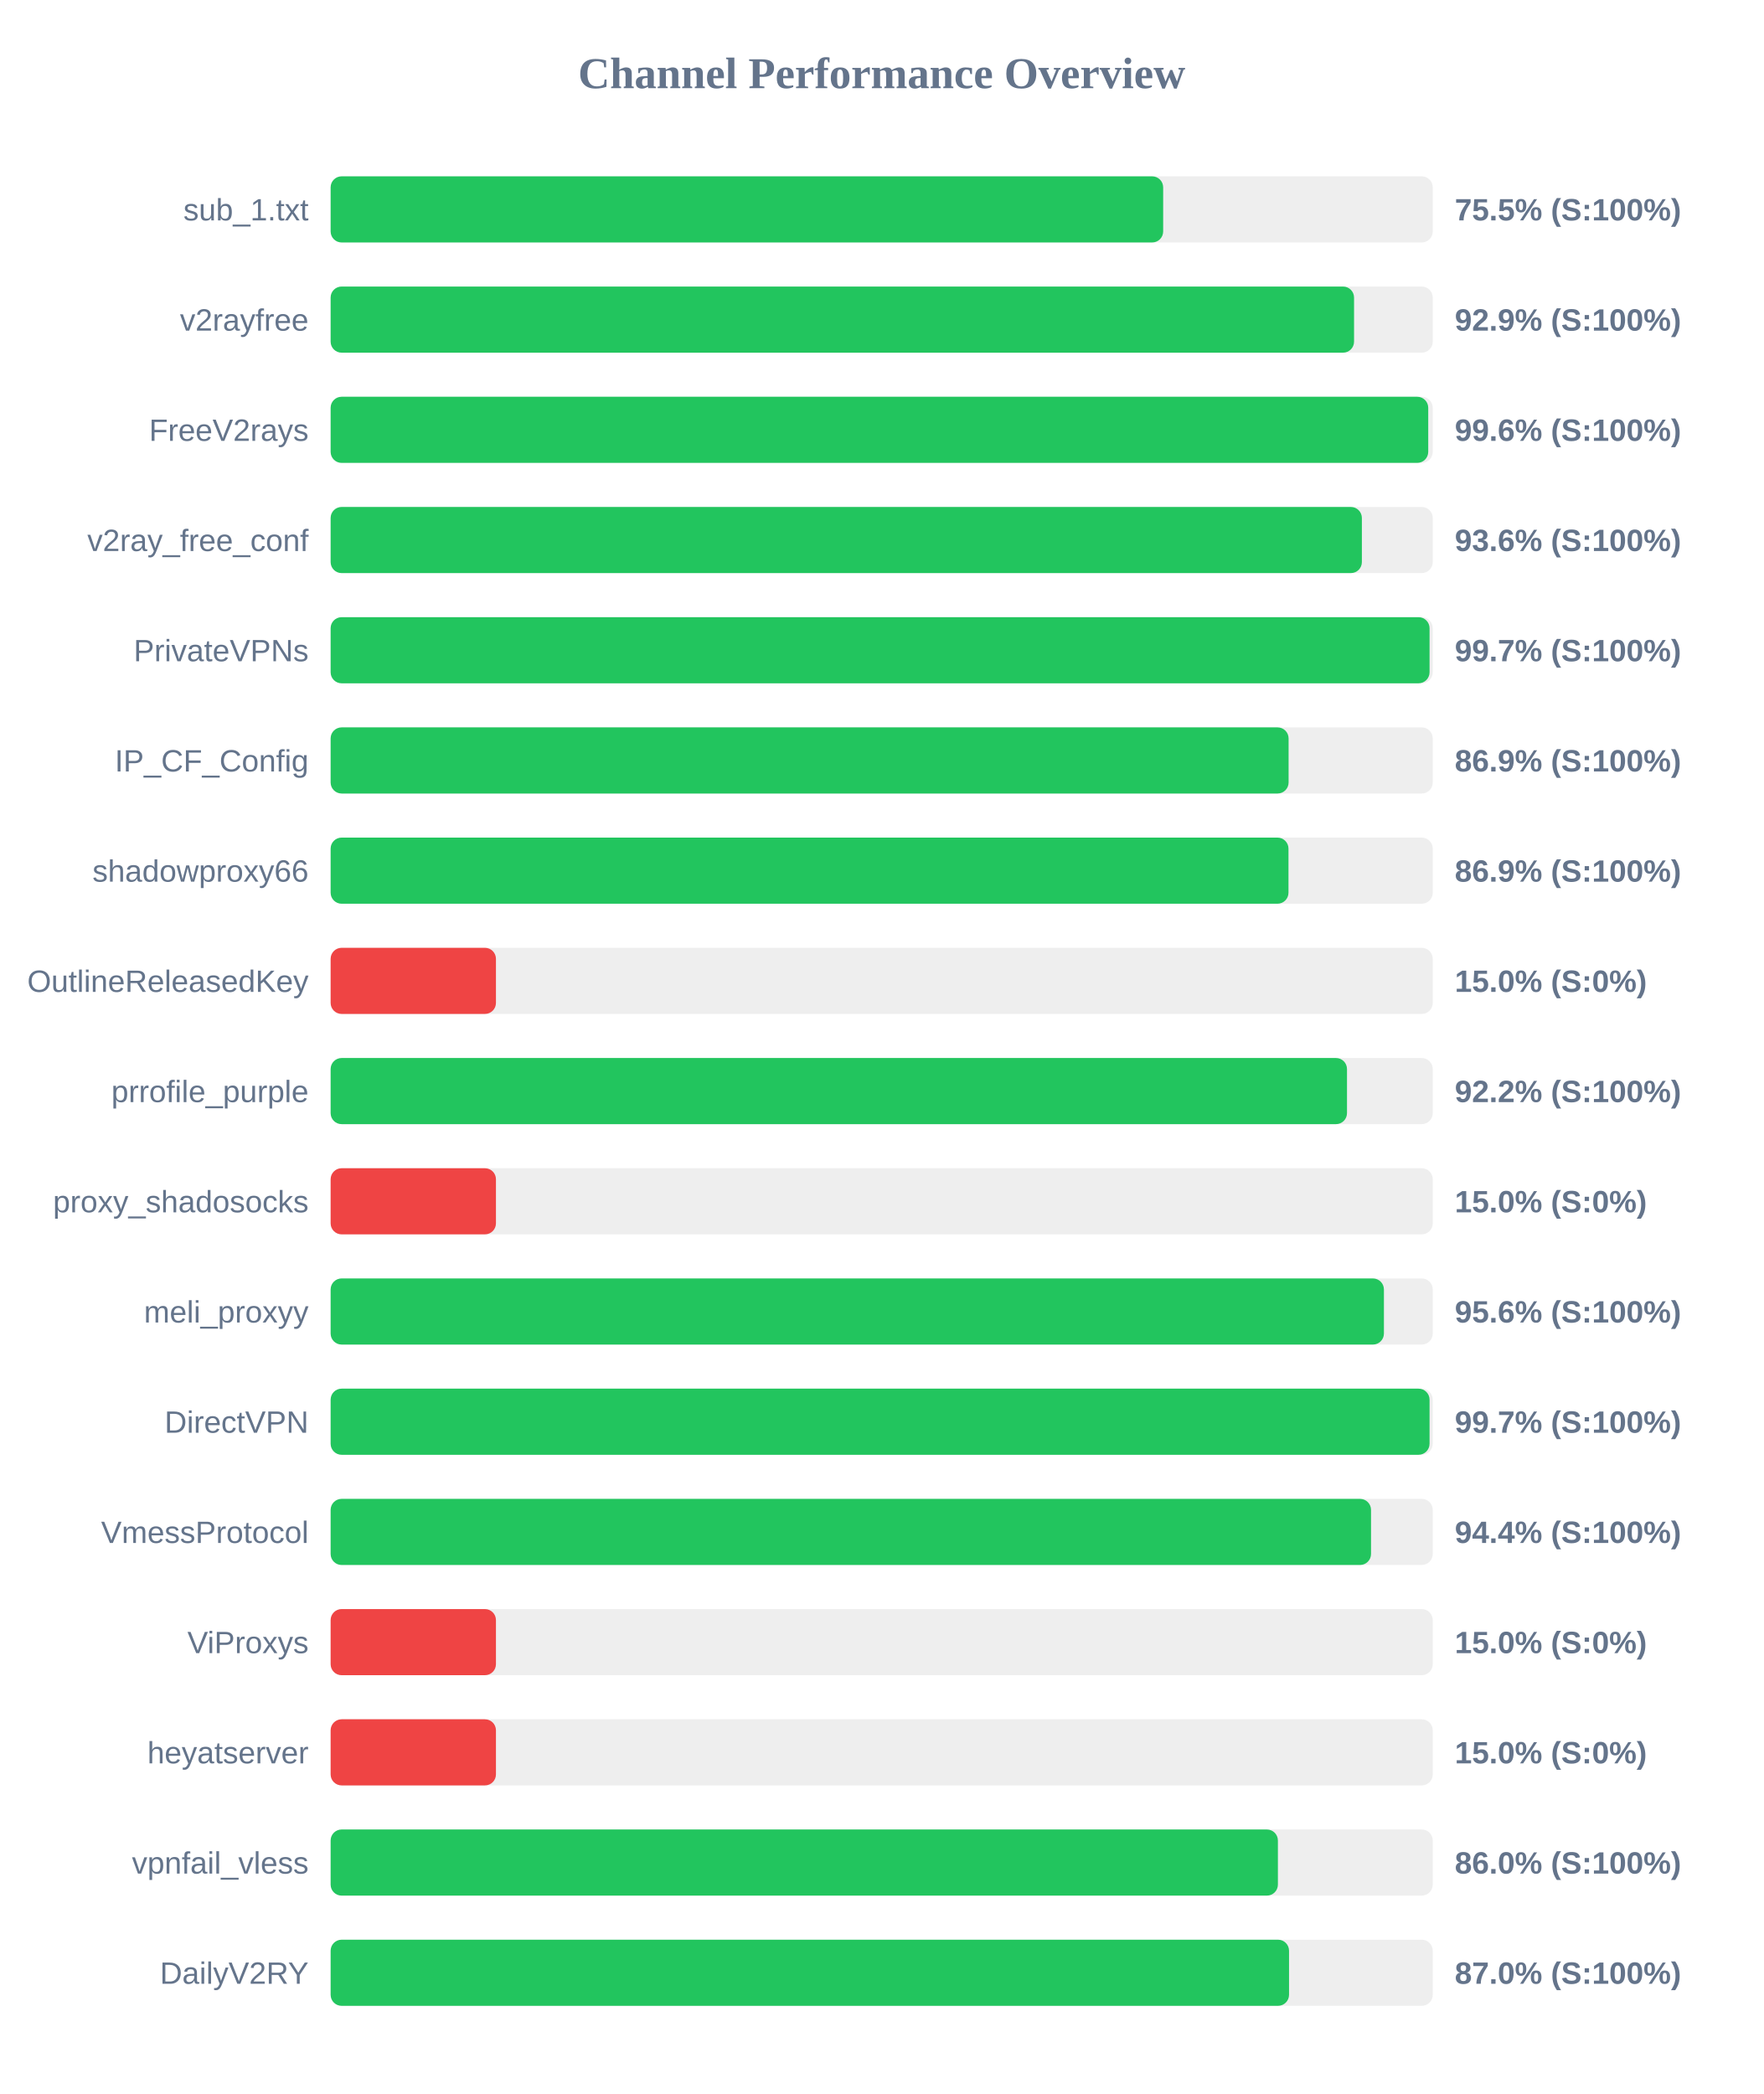
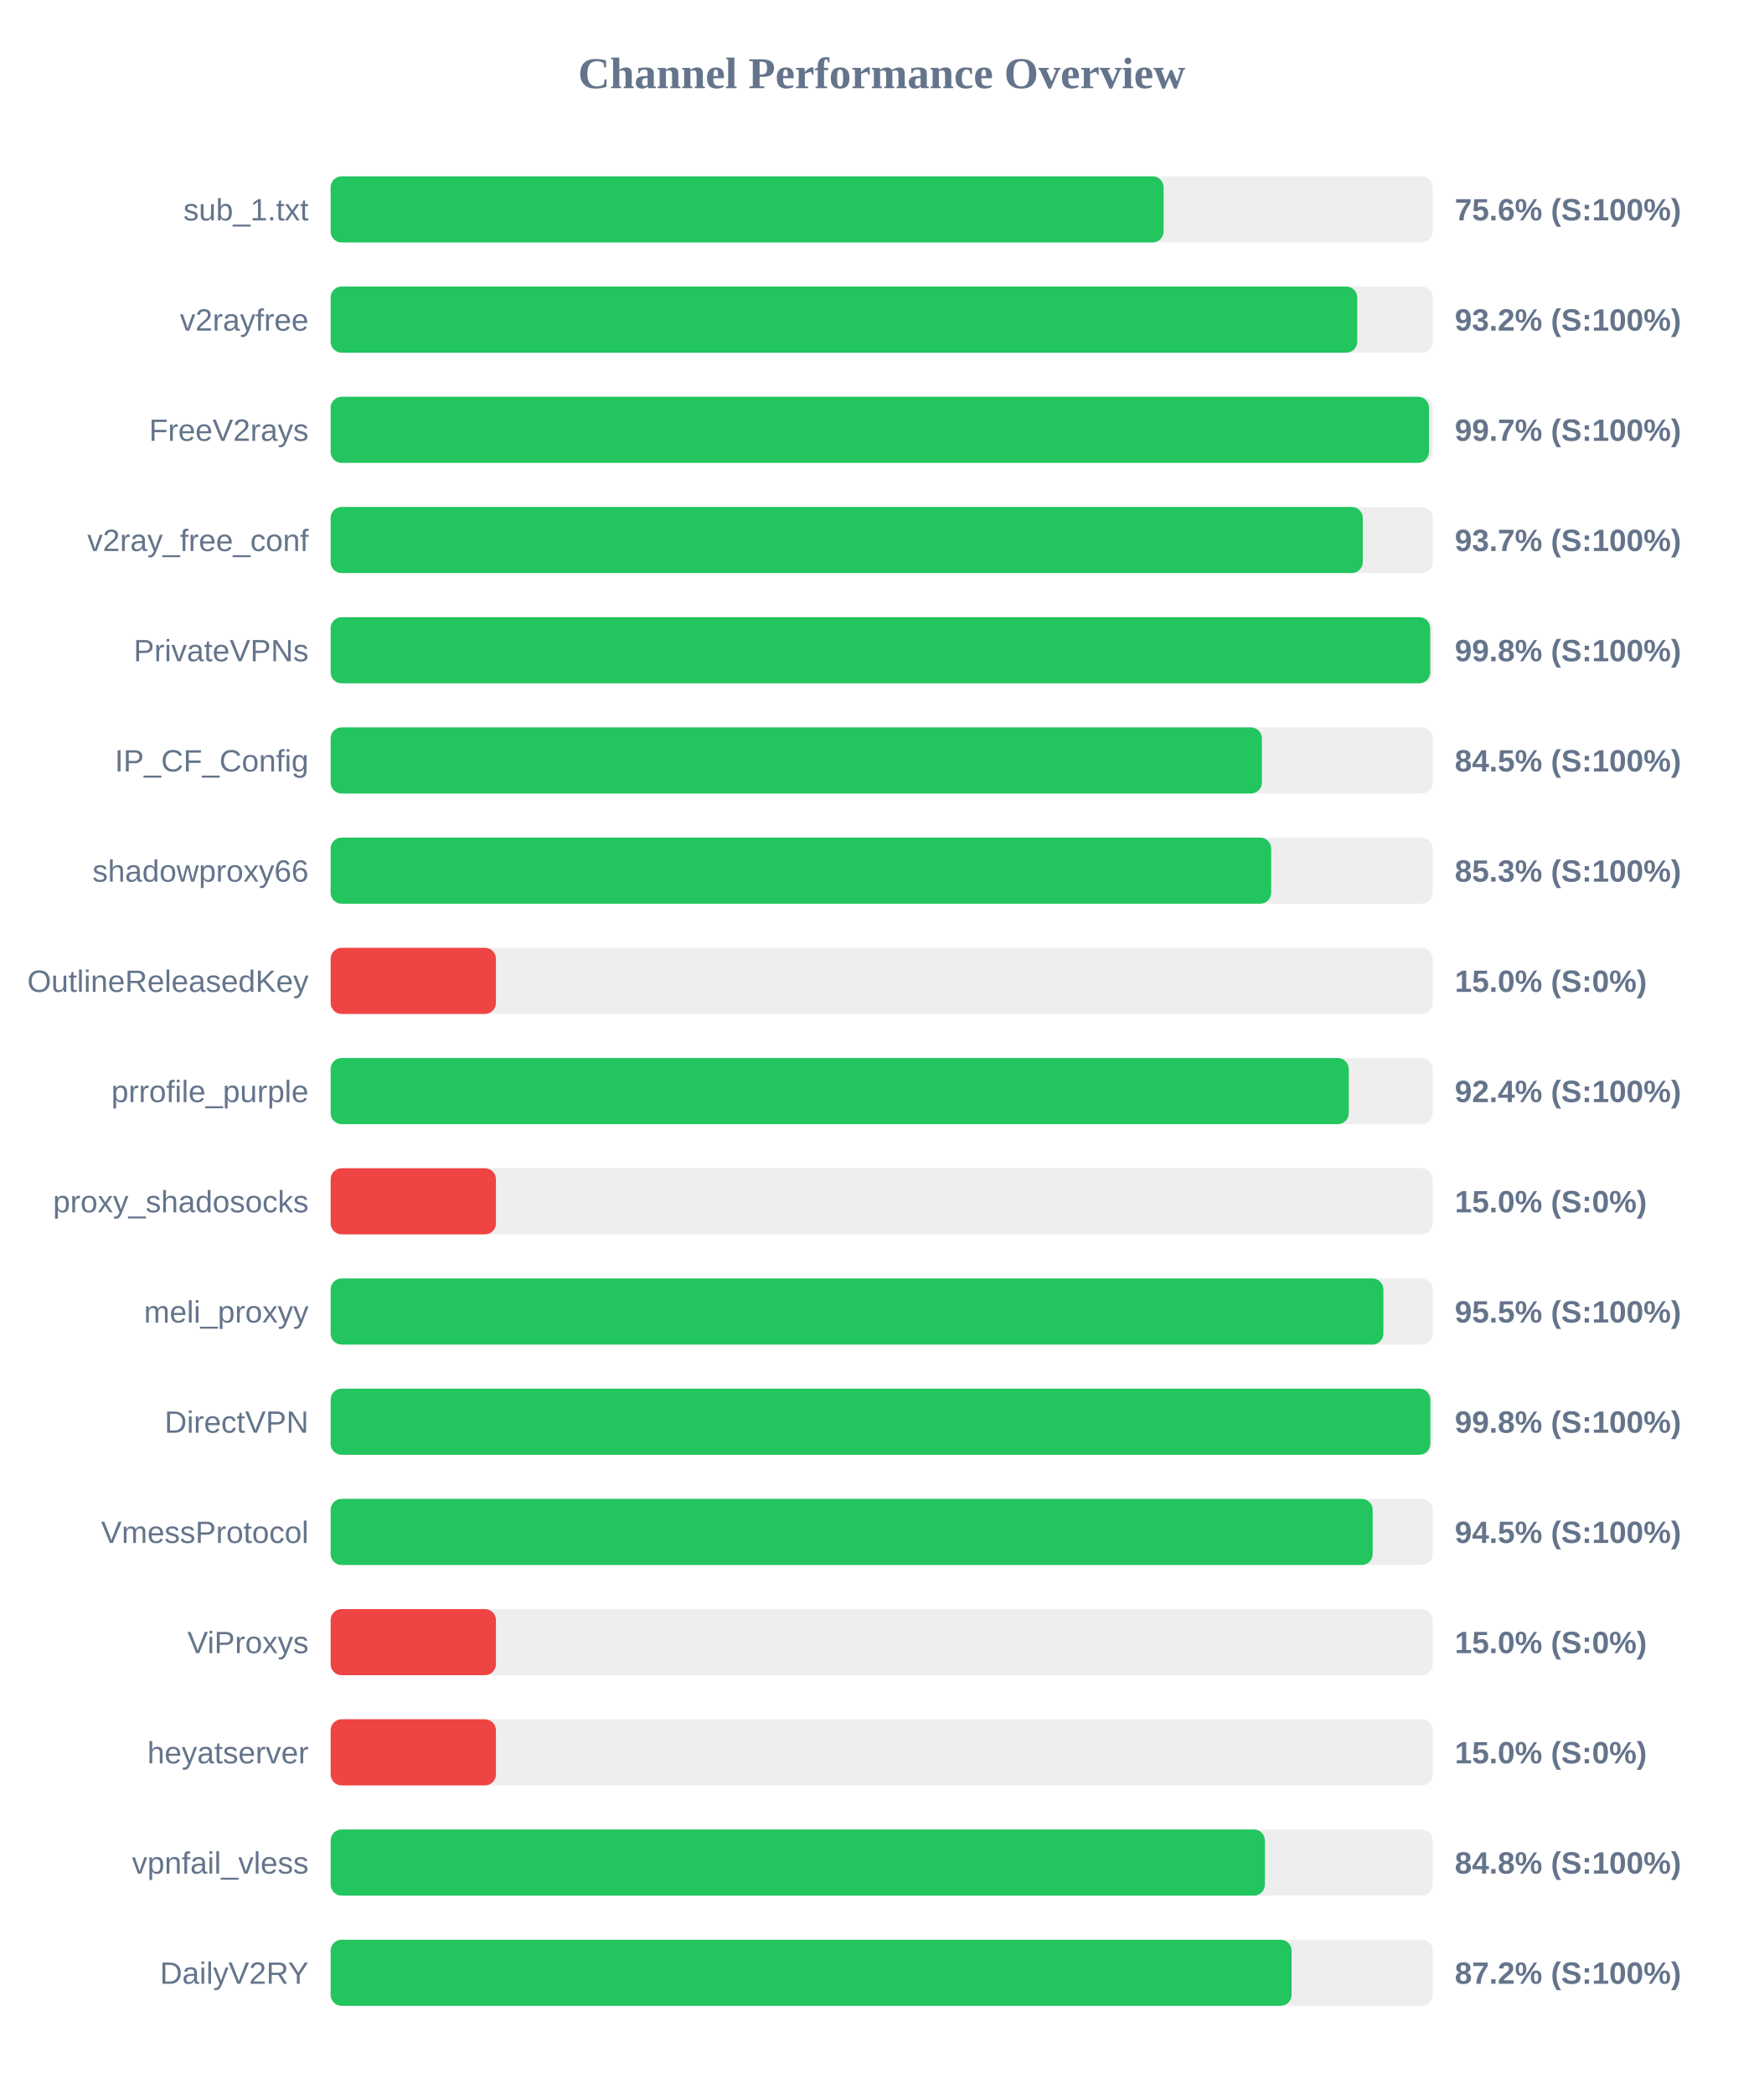
<svg xmlns="http://www.w3.org/2000/svg" width="800" height="950" version="1.1">
  <style>
        .row { font: 14px Arial; fill: #64748b; }
        .score { font: bold 14px Arial; fill: #64748b; }
    </style>
  <text x="400" y="40" text-anchor="middle" font-size="20px" font-weight="bold" fill="#64748b">Channel Performance Overview</text>
  <rect x="150" y="80" width="500" height="30" fill="#eee" rx="5" />
-   <rect x="150" y="80" width="377.7" height="30" fill="#22c55e" rx="5" />
+   <rect x="150" y="80" width="377.9" height="30" fill="#22c55e" rx="5" />
  <text x="140" y="100" text-anchor="end" class="row">sub_1.txt</text>
-   <text x="660" y="100" text-anchor="start" class="score">75.5% (S:100%)</text>
+   <text x="660" y="100" text-anchor="start" class="score">75.6% (S:100%)</text>
  <rect x="150" y="130" width="500" height="30" fill="#eee" rx="5" />
-   <rect x="150" y="130" width="464.3" height="30" fill="#22c55e" rx="5" />
+   <rect x="150" y="130" width="465.75" height="30" fill="#22c55e" rx="5" />
  <text x="140" y="150" text-anchor="end" class="row">v2rayfree</text>
-   <text x="660" y="150" text-anchor="start" class="score">92.9% (S:100%)</text>
+   <text x="660" y="150" text-anchor="start" class="score">93.2% (S:100%)</text>
  <rect x="150" y="180" width="500" height="30" fill="#eee" rx="5" />
-   <rect x="150" y="180" width="497.95" height="30" fill="#22c55e" rx="5" />
+   <rect x="150" y="180" width="498.3" height="30" fill="#22c55e" rx="5" />
  <text x="140" y="200" text-anchor="end" class="row">FreeV2rays</text>
-   <text x="660" y="200" text-anchor="start" class="score">99.6% (S:100%)</text>
+   <text x="660" y="200" text-anchor="start" class="score">99.7% (S:100%)</text>
  <rect x="150" y="230" width="500" height="30" fill="#eee" rx="5" />
-   <rect x="150" y="230" width="467.85" height="30" fill="#22c55e" rx="5" />
+   <rect x="150" y="230" width="468.25" height="30" fill="#22c55e" rx="5" />
  <text x="140" y="250" text-anchor="end" class="row">v2ray_free_conf</text>
-   <text x="660" y="250" text-anchor="start" class="score">93.6% (S:100%)</text>
+   <text x="660" y="250" text-anchor="start" class="score">93.7% (S:100%)</text>
  <rect x="150" y="280" width="500" height="30" fill="#eee" rx="5" />
-   <rect x="150" y="280" width="498.55" height="30" fill="#22c55e" rx="5" />
+   <rect x="150" y="280" width="498.85" height="30" fill="#22c55e" rx="5" />
  <text x="140" y="300" text-anchor="end" class="row">PrivateVPNs</text>
-   <text x="660" y="300" text-anchor="start" class="score">99.7% (S:100%)</text>
+   <text x="660" y="300" text-anchor="start" class="score">99.8% (S:100%)</text>
  <rect x="150" y="330" width="500" height="30" fill="#eee" rx="5" />
-   <rect x="150" y="330" width="434.6" height="30" fill="#22c55e" rx="5" />
+   <rect x="150" y="330" width="422.5" height="30" fill="#22c55e" rx="5" />
  <text x="140" y="350" text-anchor="end" class="row">IP_CF_Config</text>
-   <text x="660" y="350" text-anchor="start" class="score">86.9% (S:100%)</text>
+   <text x="660" y="350" text-anchor="start" class="score">84.5% (S:100%)</text>
  <rect x="150" y="380" width="500" height="30" fill="#eee" rx="5" />
-   <rect x="150" y="380" width="434.55" height="30" fill="#22c55e" rx="5" />
+   <rect x="150" y="380" width="426.7" height="30" fill="#22c55e" rx="5" />
  <text x="140" y="400" text-anchor="end" class="row">shadowproxy66</text>
-   <text x="660" y="400" text-anchor="start" class="score">86.9% (S:100%)</text>
+   <text x="660" y="400" text-anchor="start" class="score">85.3% (S:100%)</text>
  <rect x="150" y="430" width="500" height="30" fill="#eee" rx="5" />
  <rect x="150" y="430" width="75.0" height="30" fill="#ef4444" rx="5" />
  <text x="140" y="450" text-anchor="end" class="row">OutlineReleasedKey</text>
  <text x="660" y="450" text-anchor="start" class="score">15.0% (S:0%)</text>
  <rect x="150" y="480" width="500" height="30" fill="#eee" rx="5" />
-   <rect x="150" y="480" width="461.1" height="30" fill="#22c55e" rx="5" />
+   <rect x="150" y="480" width="461.9" height="30" fill="#22c55e" rx="5" />
  <text x="140" y="500" text-anchor="end" class="row">prrofile_purple</text>
-   <text x="660" y="500" text-anchor="start" class="score">92.2% (S:100%)</text>
+   <text x="660" y="500" text-anchor="start" class="score">92.4% (S:100%)</text>
  <rect x="150" y="530" width="500" height="30" fill="#eee" rx="5" />
  <rect x="150" y="530" width="75.0" height="30" fill="#ef4444" rx="5" />
  <text x="140" y="550" text-anchor="end" class="row">proxy_shadosocks</text>
  <text x="660" y="550" text-anchor="start" class="score">15.0% (S:0%)</text>
  <rect x="150" y="580" width="500" height="30" fill="#eee" rx="5" />
-   <rect x="150" y="580" width="477.85" height="30" fill="#22c55e" rx="5" />
+   <rect x="150" y="580" width="477.6" height="30" fill="#22c55e" rx="5" />
  <text x="140" y="600" text-anchor="end" class="row">meli_proxyy</text>
-   <text x="660" y="600" text-anchor="start" class="score">95.6% (S:100%)</text>
+   <text x="660" y="600" text-anchor="start" class="score">95.5% (S:100%)</text>
  <rect x="150" y="630" width="500" height="30" fill="#eee" rx="5" />
-   <rect x="150" y="630" width="498.55" height="30" fill="#22c55e" rx="5" />
+   <rect x="150" y="630" width="498.9" height="30" fill="#22c55e" rx="5" />
  <text x="140" y="650" text-anchor="end" class="row">DirectVPN</text>
-   <text x="660" y="650" text-anchor="start" class="score">99.7% (S:100%)</text>
+   <text x="660" y="650" text-anchor="start" class="score">99.8% (S:100%)</text>
  <rect x="150" y="680" width="500" height="30" fill="#eee" rx="5" />
-   <rect x="150" y="680" width="472.0" height="30" fill="#22c55e" rx="5" />
+   <rect x="150" y="680" width="472.75" height="30" fill="#22c55e" rx="5" />
  <text x="140" y="700" text-anchor="end" class="row">VmessProtocol</text>
-   <text x="660" y="700" text-anchor="start" class="score">94.4% (S:100%)</text>
+   <text x="660" y="700" text-anchor="start" class="score">94.5% (S:100%)</text>
  <rect x="150" y="730" width="500" height="30" fill="#eee" rx="5" />
  <rect x="150" y="730" width="75.0" height="30" fill="#ef4444" rx="5" />
  <text x="140" y="750" text-anchor="end" class="row">ViProxys</text>
  <text x="660" y="750" text-anchor="start" class="score">15.0% (S:0%)</text>
  <rect x="150" y="780" width="500" height="30" fill="#eee" rx="5" />
  <rect x="150" y="780" width="75.0" height="30" fill="#ef4444" rx="5" />
  <text x="140" y="800" text-anchor="end" class="row">heyatserver</text>
  <text x="660" y="800" text-anchor="start" class="score">15.0% (S:0%)</text>
  <rect x="150" y="830" width="500" height="30" fill="#eee" rx="5" />
-   <rect x="150" y="830" width="429.75" height="30" fill="#22c55e" rx="5" />
+   <rect x="150" y="830" width="423.85" height="30" fill="#22c55e" rx="5" />
  <text x="140" y="850" text-anchor="end" class="row">vpnfail_vless</text>
-   <text x="660" y="850" text-anchor="start" class="score">86.0% (S:100%)</text>
+   <text x="660" y="850" text-anchor="start" class="score">84.8% (S:100%)</text>
  <rect x="150" y="880" width="500" height="30" fill="#eee" rx="5" />
-   <rect x="150" y="880" width="434.8" height="30" fill="#22c55e" rx="5" />
+   <rect x="150" y="880" width="435.95" height="30" fill="#22c55e" rx="5" />
  <text x="140" y="900" text-anchor="end" class="row">DailyV2RY</text>
-   <text x="660" y="900" text-anchor="start" class="score">87.0% (S:100%)</text>
+   <text x="660" y="900" text-anchor="start" class="score">87.2% (S:100%)</text>
</svg>
